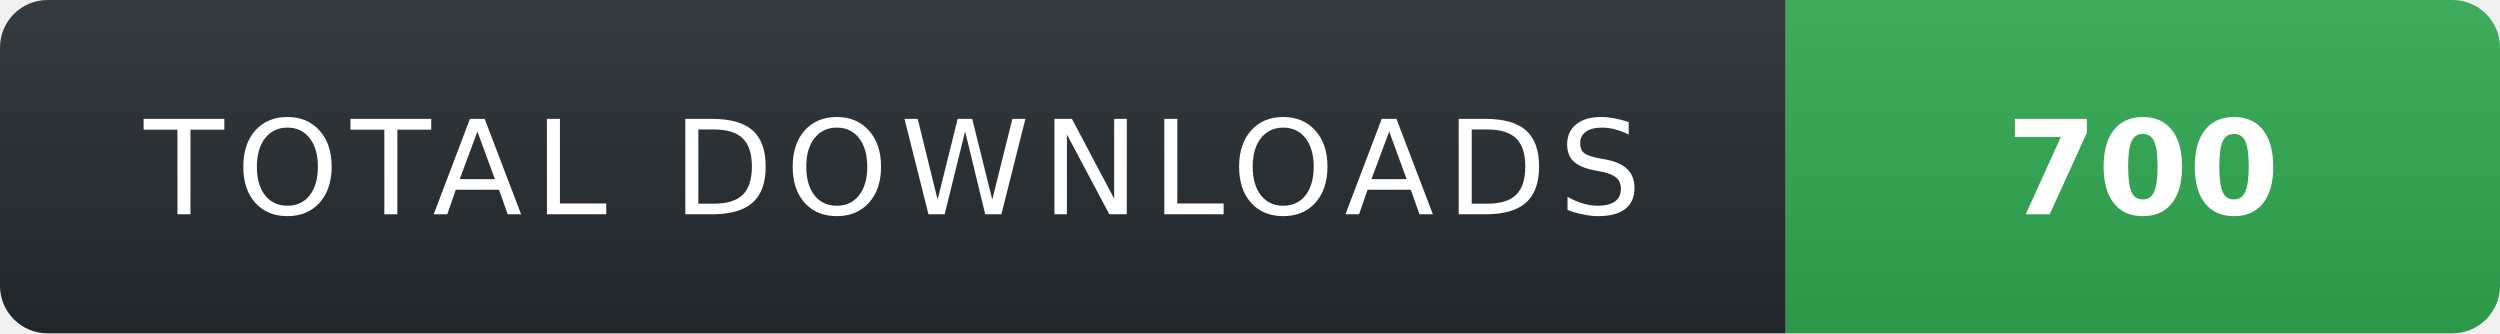
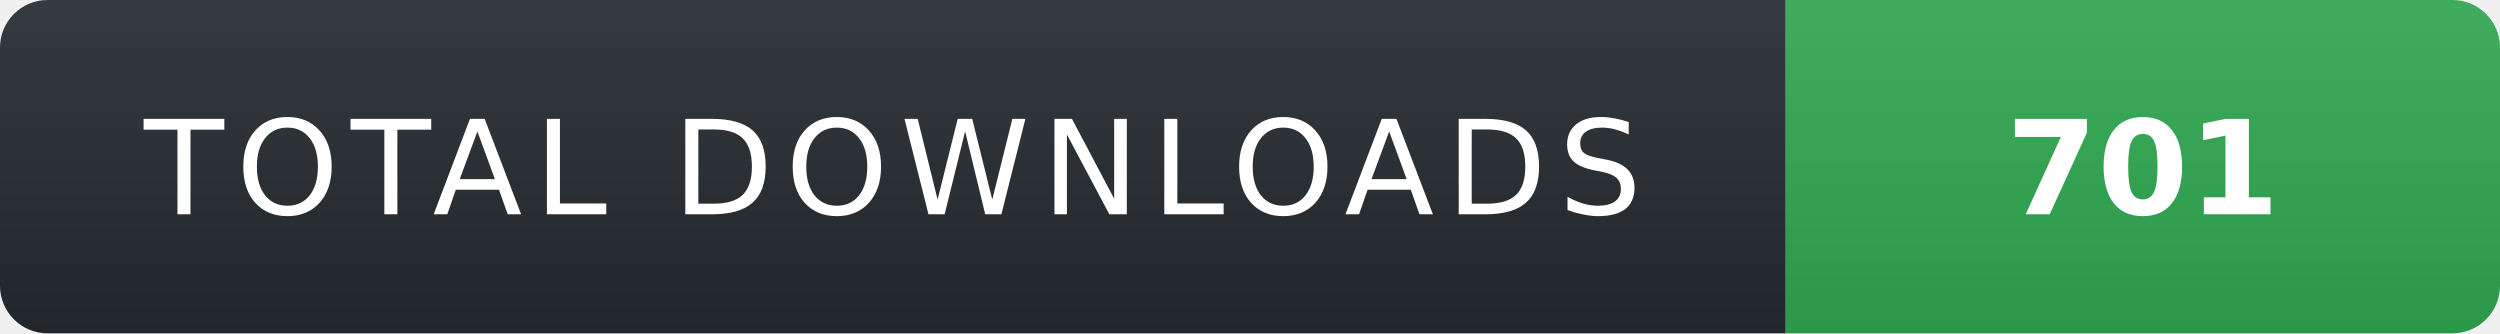
- <svg xmlns="http://www.w3.org/2000/svg" width="210" height="28" role="img" aria-label="TOTAL DOWNLOADS: 700">
+ <svg xmlns="http://www.w3.org/2000/svg" width="210" height="28" role="img" aria-label="TOTAL DOWNLOADS: 701">
  <linearGradient id="s" x2="0" y2="100%">
    <stop offset="0" stop-color="#fff" stop-opacity=".08" />
    <stop offset="1" stop-color="#000" stop-opacity=".08" />
  </linearGradient>
  <clipPath id="r">
    <rect width="210" height="28" rx="4" fill="#fff" />
  </clipPath>
  <g clip-path="url(#r)">
    <rect width="150" height="28" fill="#24292f" />
    <rect x="150" width="60" height="28" fill="#2ea44f" />
    <rect width="210" height="28" fill="url(#s)" />
  </g>
  <g fill="#fff" text-anchor="middle" font-family="Verdana,Geneva,DejaVu Sans,sans-serif" text-rendering="geometricPrecision" font-size="11">
    <text x="75" y="18" fill="#fff" letter-spacing="1">TOTAL DOWNLOADS</text>
-     <text x="180" y="18" fill="#fff" font-weight="700">700</text>
+     <text x="180" y="18" fill="#fff" font-weight="700">701</text>
  </g>
</svg>
